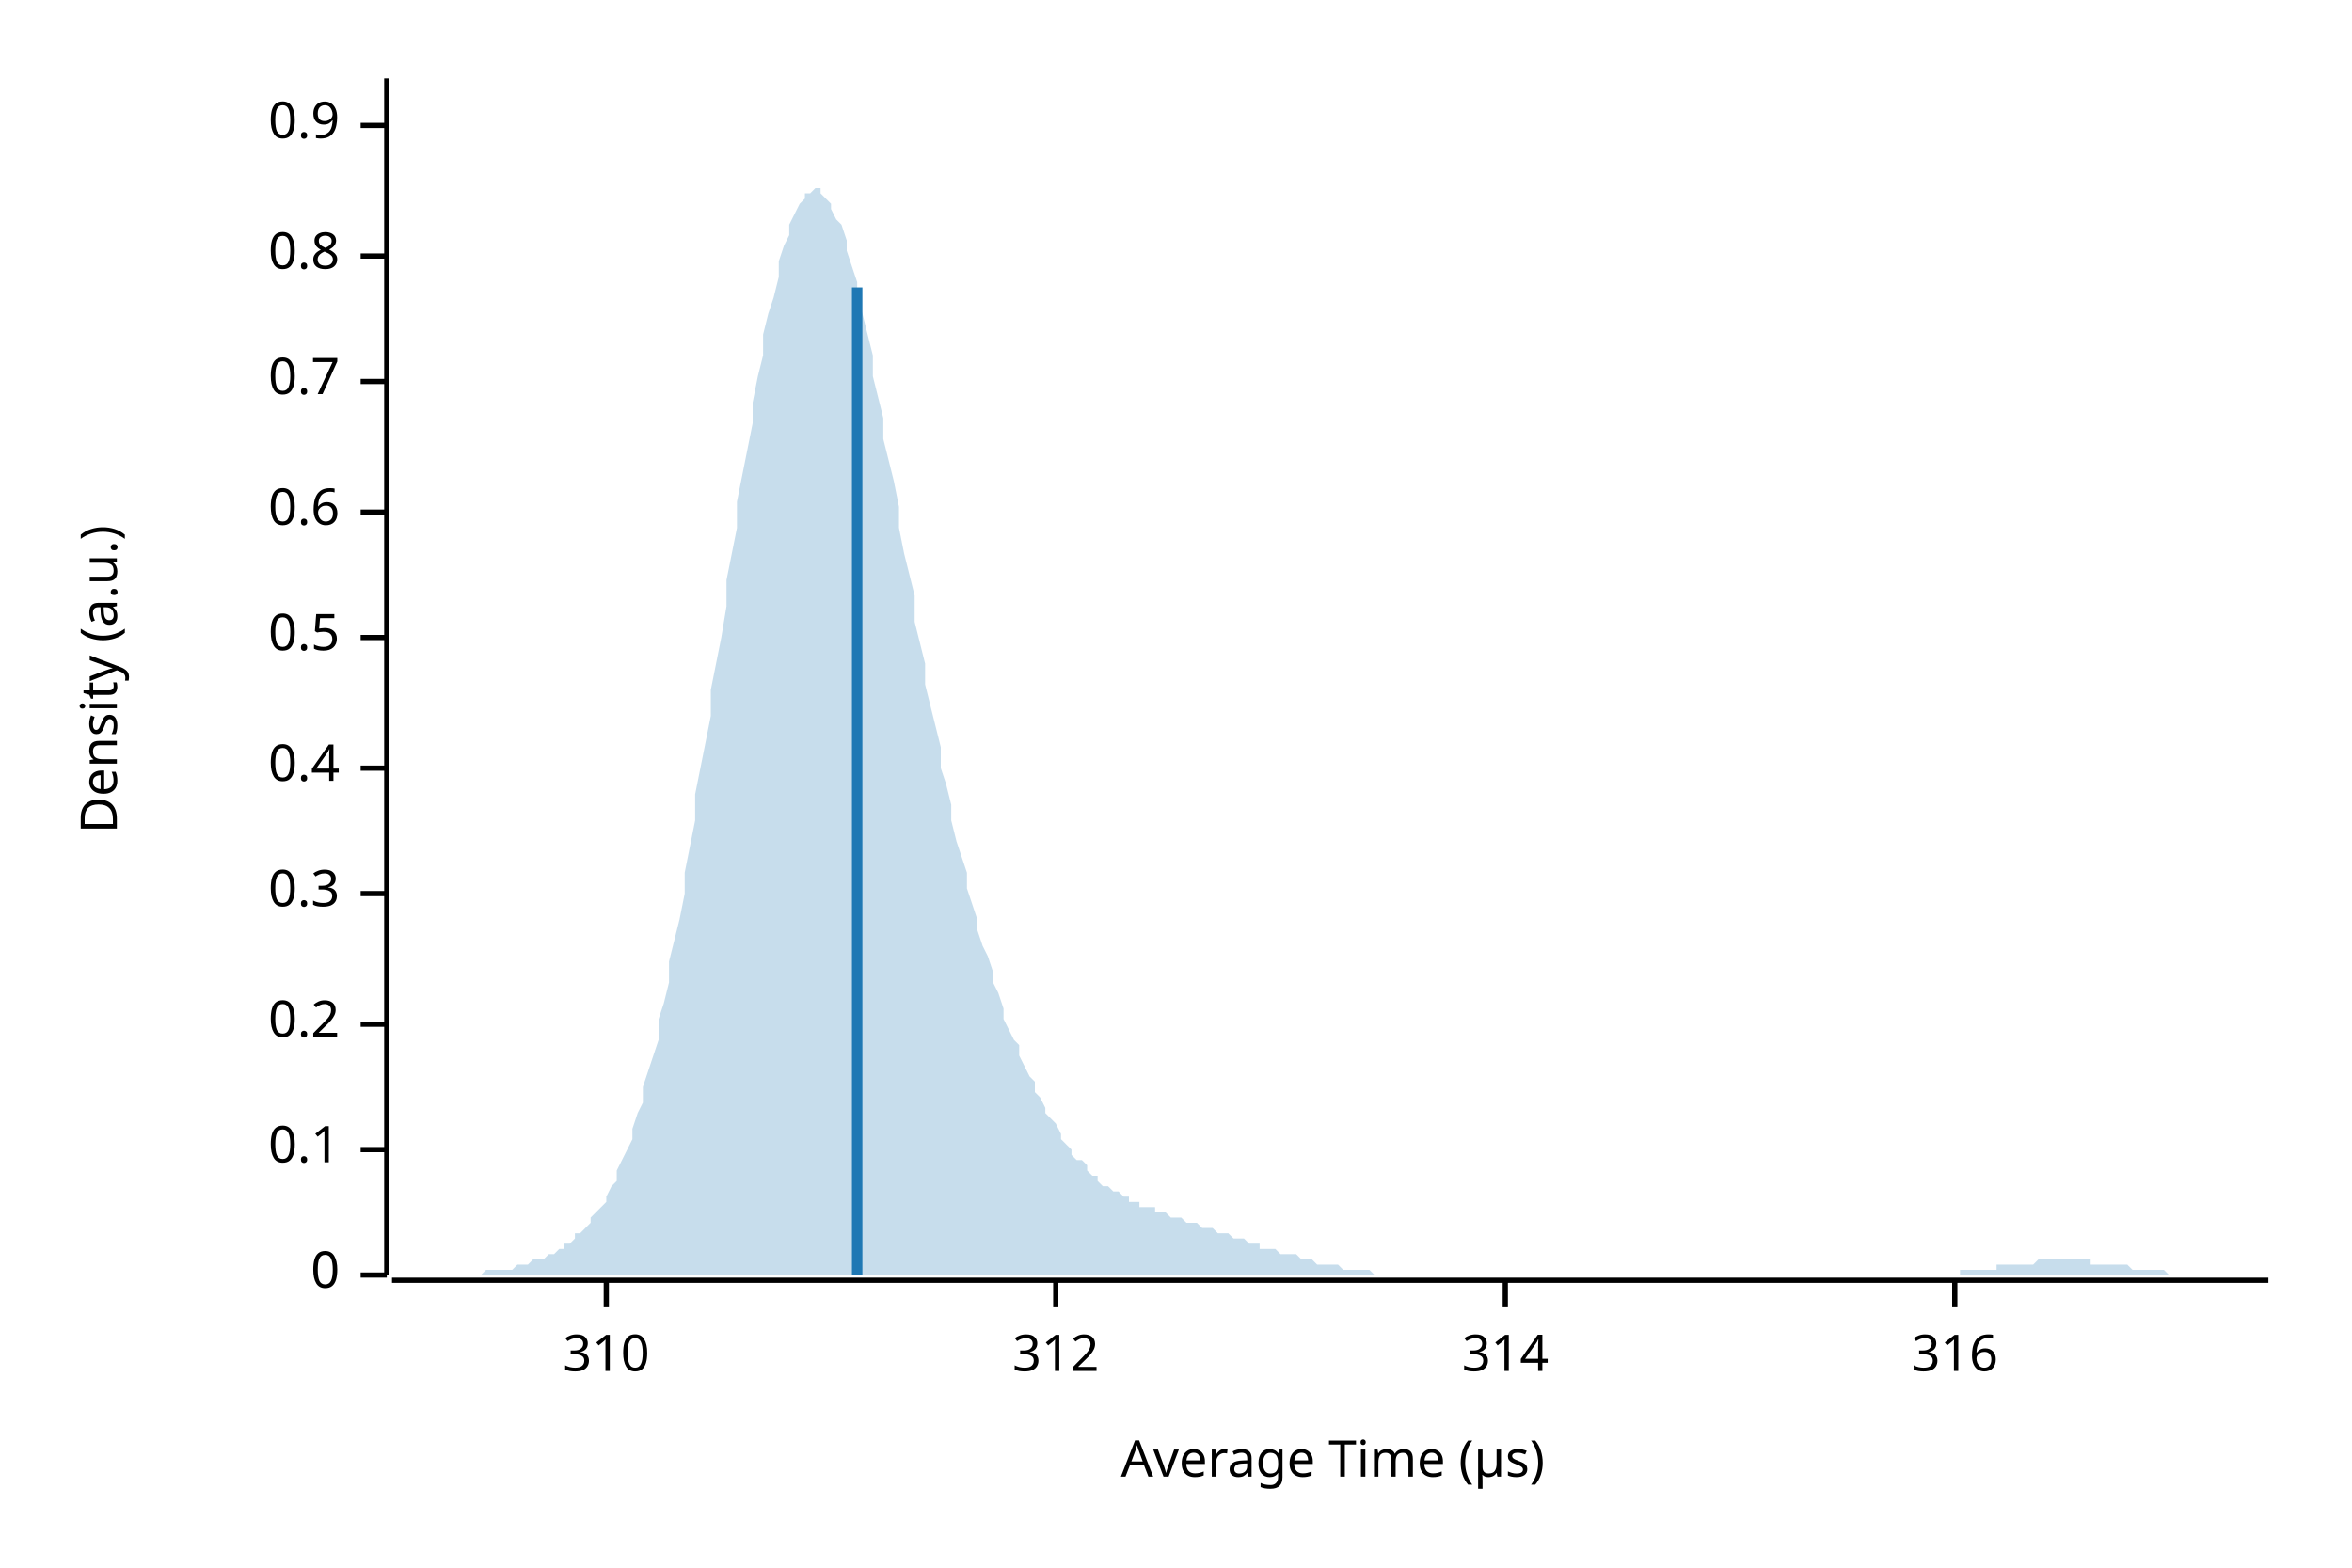
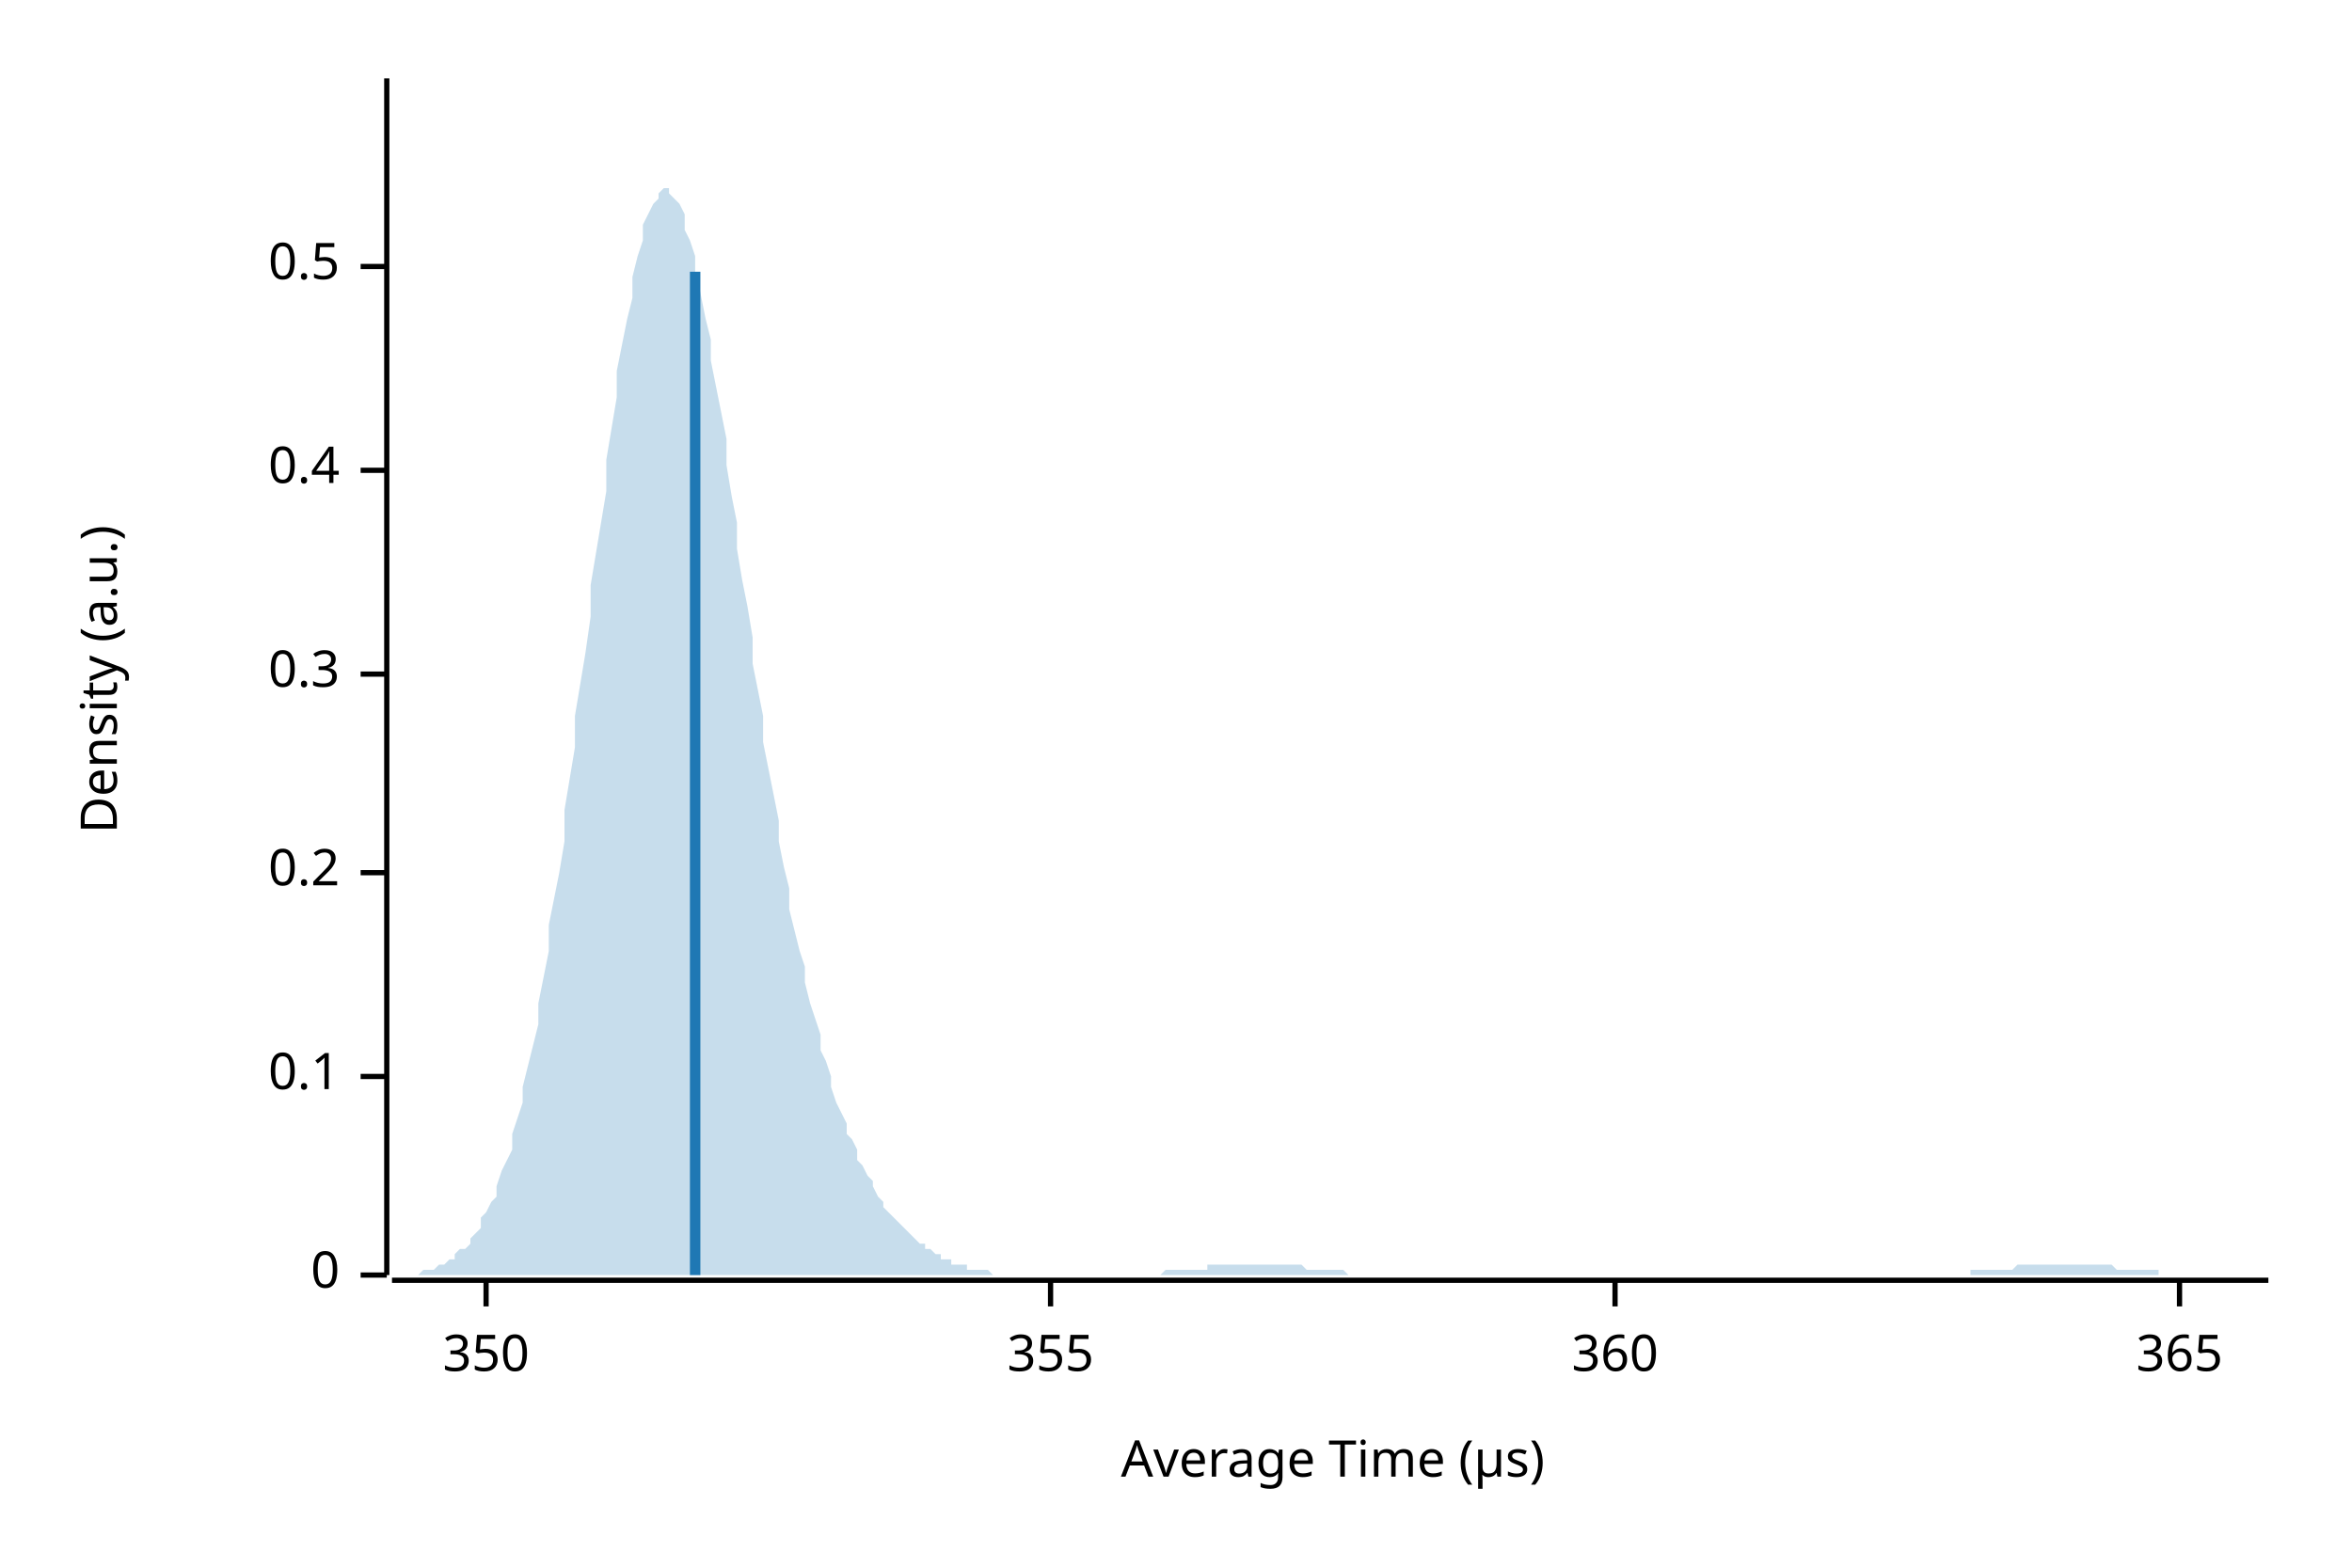
<svg xmlns="http://www.w3.org/2000/svg" width="450" height="300" viewBox="0 0 450 300">
  <text x="15" y="130" dy="0.76em" text-anchor="middle" font-family="sans-serif" font-size="9.677" opacity="1" fill="#000000" transform="rotate(270, 15, 130)">
Density (a.u.)
</text>
  <text x="255" y="285" dy="-0.5ex" text-anchor="middle" font-family="sans-serif" font-size="9.677" opacity="1" fill="#000000">
Average Time (µs)
</text>
  <polyline fill="none" opacity="1" stroke="#000000" stroke-width="1" points="74,15 74,244 " />
  <text x="65" y="244" dy="0.5ex" text-anchor="end" font-family="sans-serif" font-size="9.677" opacity="1" fill="#000000">
0
</text>
  <polyline fill="none" opacity="1" stroke="#000000" stroke-width="1" points="69,244 74,244 " />
-   <text x="65" y="220" dy="0.5ex" text-anchor="end" font-family="sans-serif" font-size="9.677" opacity="1" fill="#000000">
+   <text x="65" y="206" dy="0.5ex" text-anchor="end" font-family="sans-serif" font-size="9.677" opacity="1" fill="#000000">
0.1
</text>
-   <polyline fill="none" opacity="1" stroke="#000000" stroke-width="1" points="69,220 74,220 " />
-   <text x="65" y="196" dy="0.5ex" text-anchor="end" font-family="sans-serif" font-size="9.677" opacity="1" fill="#000000">
+   <polyline fill="none" opacity="1" stroke="#000000" stroke-width="1" points="69,206 74,206 " />
+   <text x="65" y="167" dy="0.5ex" text-anchor="end" font-family="sans-serif" font-size="9.677" opacity="1" fill="#000000">
0.2
</text>
-   <polyline fill="none" opacity="1" stroke="#000000" stroke-width="1" points="69,196 74,196 " />
-   <text x="65" y="171" dy="0.5ex" text-anchor="end" font-family="sans-serif" font-size="9.677" opacity="1" fill="#000000">
+   <polyline fill="none" opacity="1" stroke="#000000" stroke-width="1" points="69,167 74,167 " />
+   <text x="65" y="129" dy="0.5ex" text-anchor="end" font-family="sans-serif" font-size="9.677" opacity="1" fill="#000000">
0.3
</text>
-   <polyline fill="none" opacity="1" stroke="#000000" stroke-width="1" points="69,171 74,171 " />
-   <text x="65" y="147" dy="0.5ex" text-anchor="end" font-family="sans-serif" font-size="9.677" opacity="1" fill="#000000">
+   <polyline fill="none" opacity="1" stroke="#000000" stroke-width="1" points="69,129 74,129 " />
+   <text x="65" y="90" dy="0.5ex" text-anchor="end" font-family="sans-serif" font-size="9.677" opacity="1" fill="#000000">
0.4
</text>
-   <polyline fill="none" opacity="1" stroke="#000000" stroke-width="1" points="69,147 74,147 " />
-   <text x="65" y="122" dy="0.5ex" text-anchor="end" font-family="sans-serif" font-size="9.677" opacity="1" fill="#000000">
+   <polyline fill="none" opacity="1" stroke="#000000" stroke-width="1" points="69,90 74,90 " />
+   <text x="65" y="51" dy="0.5ex" text-anchor="end" font-family="sans-serif" font-size="9.677" opacity="1" fill="#000000">
0.5
</text>
-   <polyline fill="none" opacity="1" stroke="#000000" stroke-width="1" points="69,122 74,122 " />
-   <text x="65" y="98" dy="0.5ex" text-anchor="end" font-family="sans-serif" font-size="9.677" opacity="1" fill="#000000">
- 0.6
+   <polyline fill="none" opacity="1" stroke="#000000" stroke-width="1" points="69,51 74,51 " />
+   <polyline fill="none" opacity="1" stroke="#000000" stroke-width="1" points="75,245 434,245 " />
+   <text x="93" y="255" dy="0.76em" text-anchor="middle" font-family="sans-serif" font-size="9.677" opacity="1" fill="#000000">
+ 350
</text>
-   <polyline fill="none" opacity="1" stroke="#000000" stroke-width="1" points="69,98 74,98 " />
-   <text x="65" y="73" dy="0.5ex" text-anchor="end" font-family="sans-serif" font-size="9.677" opacity="1" fill="#000000">
- 0.7
+   <polyline fill="none" opacity="1" stroke="#000000" stroke-width="1" points="93,245 93,250 " />
+   <text x="201" y="255" dy="0.76em" text-anchor="middle" font-family="sans-serif" font-size="9.677" opacity="1" fill="#000000">
+ 355
</text>
-   <polyline fill="none" opacity="1" stroke="#000000" stroke-width="1" points="69,73 74,73 " />
-   <text x="65" y="49" dy="0.5ex" text-anchor="end" font-family="sans-serif" font-size="9.677" opacity="1" fill="#000000">
- 0.8
+   <polyline fill="none" opacity="1" stroke="#000000" stroke-width="1" points="201,245 201,250 " />
+   <text x="309" y="255" dy="0.76em" text-anchor="middle" font-family="sans-serif" font-size="9.677" opacity="1" fill="#000000">
+ 360
</text>
-   <polyline fill="none" opacity="1" stroke="#000000" stroke-width="1" points="69,49 74,49 " />
-   <text x="65" y="24" dy="0.5ex" text-anchor="end" font-family="sans-serif" font-size="9.677" opacity="1" fill="#000000">
- 0.9
+   <polyline fill="none" opacity="1" stroke="#000000" stroke-width="1" points="309,245 309,250 " />
+   <text x="417" y="255" dy="0.76em" text-anchor="middle" font-family="sans-serif" font-size="9.677" opacity="1" fill="#000000">
+ 365
</text>
-   <polyline fill="none" opacity="1" stroke="#000000" stroke-width="1" points="69,24 74,24 " />
-   <polyline fill="none" opacity="1" stroke="#000000" stroke-width="1" points="75,245 434,245 " />
-   <text x="116" y="255" dy="0.76em" text-anchor="middle" font-family="sans-serif" font-size="9.677" opacity="1" fill="#000000">
- 310
- </text>
-   <polyline fill="none" opacity="1" stroke="#000000" stroke-width="1" points="116,245 116,250 " />
-   <text x="202" y="255" dy="0.76em" text-anchor="middle" font-family="sans-serif" font-size="9.677" opacity="1" fill="#000000">
- 312
- </text>
-   <polyline fill="none" opacity="1" stroke="#000000" stroke-width="1" points="202,245 202,250 " />
-   <text x="288" y="255" dy="0.76em" text-anchor="middle" font-family="sans-serif" font-size="9.677" opacity="1" fill="#000000">
- 314
- </text>
-   <polyline fill="none" opacity="1" stroke="#000000" stroke-width="1" points="288,245 288,250 " />
-   <text x="374" y="255" dy="0.76em" text-anchor="middle" font-family="sans-serif" font-size="9.677" opacity="1" fill="#000000">
- 316
- </text>
-   <polyline fill="none" opacity="1" stroke="#000000" stroke-width="1" points="374,245 374,250 " />
-   <polygon opacity="0.25" fill="#1F78B4" points="75,244 75,244 76,244 77,244 77,244 78,244 79,244 80,244 80,244 81,244 82,244 82,244 83,244 84,244 85,244 85,244 86,244 87,244 87,244 88,244 89,244 90,244 90,244 91,244 92,244 92,244 93,243 94,243 95,243 95,243 96,243 97,243 98,243 98,243 99,242 100,242 100,242 101,242 102,241 103,241 103,241 104,241 105,240 105,240 106,240 107,239 108,239 108,238 109,238 110,237 110,236 111,236 112,235 113,234 113,233 114,232 115,231 116,230 116,229 117,227 118,226 118,224 119,222 120,220 121,218 121,216 122,213 123,211 123,208 124,205 125,202 126,199 126,195 127,192 128,188 128,184 129,180 130,176 131,171 131,167 132,162 133,157 133,152 134,147 135,142 136,137 136,132 137,127 138,122 139,116 139,111 140,106 141,101 141,96 142,91 143,86 144,81 144,77 145,72 146,68 146,64 147,60 148,57 149,53 149,50 150,47 151,45 151,43 152,41 153,39 154,38 154,37 155,37 156,36 157,36 157,37 158,38 159,39 159,40 160,42 161,43 162,46 162,48 163,51 164,54 164,57 165,60 166,64 167,68 167,72 168,76 169,80 169,84 170,88 171,92 172,97 172,101 173,106 174,110 175,114 175,119 176,123 177,127 177,131 178,135 179,139 180,143 180,147 181,150 182,154 182,157 183,161 184,164 185,167 185,170 186,173 187,176 187,178 188,181 189,183 190,186 190,188 191,190 192,193 192,195 193,197 194,199 195,200 195,202 196,204 197,206 198,207 198,209 199,210 200,212 200,213 201,214 202,215 203,217 203,218 204,219 205,220 205,221 206,222 207,222 208,223 208,224 209,225 210,225 210,226 211,227 212,227 213,228 213,228 214,228 215,229 216,229 216,230 217,230 218,230 218,231 219,231 220,231 221,231 221,232 222,232 223,232 223,232 224,233 225,233 226,233 226,233 227,234 228,234 228,234 229,234 230,235 231,235 231,235 232,235 233,236 233,236 234,236 235,236 236,237 236,237 237,237 238,237 239,238 239,238 240,238 241,238 241,239 242,239 243,239 244,239 244,239 245,240 246,240 246,240 247,240 248,240 249,241 249,241 250,241 251,241 251,241 252,242 253,242 254,242 254,242 255,242 256,242 257,243 257,243 258,243 259,243 259,243 260,243 261,243 262,243 262,243 263,244 264,244 264,244 265,244 266,244 267,244 267,244 268,244 269,244 269,244 270,244 271,244 272,244 272,244 273,244 274,244 275,244 275,244 276,244 277,244 277,244 278,244 279,244 280,244 280,244 281,244 282,244 282,244 283,244 284,244 285,244 285,244 286,244 287,244 287,244 288,244 289,244 290,244 290,244 291,244 292,244 292,244 293,244 294,244 295,244 295,244 296,244 297,244 298,244 298,244 299,244 300,244 300,244 301,244 302,244 303,244 303,244 304,244 305,244 305,244 306,244 307,244 308,244 308,244 309,244 310,244 310,244 311,244 312,244 313,244 313,244 314,244 315,244 316,244 316,244 317,244 318,244 318,244 319,244 320,244 321,244 321,244 322,244 323,244 323,244 324,244 325,244 326,244 326,244 327,244 328,244 328,244 329,244 330,244 331,244 331,244 332,244 333,244 333,244 334,244 335,244 336,244 336,244 337,244 338,244 339,244 339,244 340,244 341,244 341,244 342,244 343,244 344,244 344,244 345,244 346,244 346,244 347,244 348,244 349,244 349,244 350,244 351,244 351,244 352,244 353,244 354,244 354,244 355,244 356,244 357,244 357,244 358,244 359,244 359,244 360,244 361,244 362,244 362,244 363,244 364,244 364,244 365,244 366,244 367,244 367,244 368,244 369,244 369,244 370,244 371,244 372,244 372,244 373,244 374,244 375,244 375,243 376,243 377,243 377,243 378,243 379,243 380,243 380,243 381,243 382,243 382,242 383,242 384,242 385,242 385,242 386,242 387,242 387,242 388,242 389,242 390,241 390,241 391,241 392,241 392,241 393,241 394,241 395,241 395,241 396,241 397,241 398,241 398,241 399,241 400,241 400,242 401,242 402,242 403,242 403,242 404,242 405,242 405,242 406,242 407,242 408,243 408,243 409,243 410,243 410,243 411,243 412,243 413,243 413,243 414,243 415,244 416,244 416,244 417,244 418,244 418,244 419,244 420,244 421,244 421,244 422,244 423,244 423,244 424,244 425,244 426,244 426,244 427,244 428,244 428,244 429,244 430,244 431,244 431,244 432,244 433,244 434,244 434,244 75,244 " />
-   <polyline fill="none" opacity="1" stroke="#1F78B4" stroke-width="2" points="164,244 164,55 " />
+   <polyline fill="none" opacity="1" stroke="#000000" stroke-width="1" points="417,245 417,250 " />
+   <polygon opacity="0.25" fill="#1F78B4" points="75,244 75,244 76,244 77,244 77,244 78,244 79,244 80,244 80,244 81,243 82,243 82,243 83,243 84,242 85,242 85,242 86,241 87,241 87,240 88,239 89,239 90,238 90,237 91,236 92,235 92,233 93,232 94,230 95,229 95,227 96,224 97,222 98,220 98,217 99,214 100,211 100,208 101,204 102,200 103,196 103,192 104,187 105,182 105,177 106,172 107,167 108,161 108,155 109,149 110,143 110,137 111,131 112,125 113,118 113,112 114,106 115,100 116,94 116,88 117,82 118,76 118,71 119,66 120,61 121,57 121,53 122,49 123,46 123,43 124,41 125,39 126,38 126,37 127,36 128,36 128,37 129,38 130,39 131,41 131,44 132,46 133,49 133,53 134,56 135,61 136,65 136,69 137,74 138,79 139,84 139,89 140,95 141,100 141,105 142,111 143,116 144,122 144,127 145,132 146,137 146,142 147,147 148,152 149,157 149,161 150,166 151,170 151,174 152,178 153,182 154,185 154,188 155,192 156,195 157,198 157,201 158,203 159,206 159,208 160,211 161,213 162,215 162,217 163,218 164,220 164,222 165,223 166,225 167,226 167,227 168,229 169,230 169,231 170,232 171,233 172,234 172,234 173,235 174,236 175,237 175,237 176,238 177,238 177,239 178,239 179,240 180,240 180,241 181,241 182,241 182,242 183,242 184,242 185,242 185,243 186,243 187,243 187,243 188,243 189,243 190,244 190,244 191,244 192,244 192,244 193,244 194,244 195,244 195,244 196,244 197,244 198,244 198,244 199,244 200,244 200,244 201,244 202,244 203,244 203,244 204,244 205,244 205,244 206,244 207,244 208,244 208,244 209,244 210,244 210,244 211,244 212,244 213,244 213,244 214,244 215,244 216,244 216,244 217,244 218,244 218,244 219,244 220,244 221,244 221,244 222,244 223,243 223,243 224,243 225,243 226,243 226,243 227,243 228,243 228,243 229,243 230,243 231,243 231,242 232,242 233,242 233,242 234,242 235,242 236,242 236,242 237,242 238,242 239,242 239,242 240,242 241,242 241,242 242,242 243,242 244,242 244,242 245,242 246,242 246,242 247,242 248,242 249,242 249,242 250,243 251,243 251,243 252,243 253,243 254,243 254,243 255,243 256,243 257,243 257,243 258,244 259,244 259,244 260,244 261,244 262,244 262,244 263,244 264,244 264,244 265,244 266,244 267,244 267,244 268,244 269,244 269,244 270,244 271,244 272,244 272,244 273,244 274,244 275,244 275,244 276,244 277,244 277,244 278,244 279,244 280,244 280,244 281,244 282,244 282,244 283,244 284,244 285,244 285,244 286,244 287,244 287,244 288,244 289,244 290,244 290,244 291,244 292,244 292,244 293,244 294,244 295,244 295,244 296,244 297,244 298,244 298,244 299,244 300,244 300,244 301,244 302,244 303,244 303,244 304,244 305,244 305,244 306,244 307,244 308,244 308,244 309,244 310,244 310,244 311,244 312,244 313,244 313,244 314,244 315,244 316,244 316,244 317,244 318,244 318,244 319,244 320,244 321,244 321,244 322,244 323,244 323,244 324,244 325,244 326,244 326,244 327,244 328,244 328,244 329,244 330,244 331,244 331,244 332,244 333,244 333,244 334,244 335,244 336,244 336,244 337,244 338,244 339,244 339,244 340,244 341,244 341,244 342,244 343,244 344,244 344,244 345,244 346,244 346,244 347,244 348,244 349,244 349,244 350,244 351,244 351,244 352,244 353,244 354,244 354,244 355,244 356,244 357,244 357,244 358,244 359,244 359,244 360,244 361,244 362,244 362,244 363,244 364,244 364,244 365,244 366,244 367,244 367,244 368,244 369,244 369,244 370,244 371,244 372,244 372,244 373,244 374,244 375,244 375,244 376,244 377,244 377,243 378,243 379,243 380,243 380,243 381,243 382,243 382,243 383,243 384,243 385,243 385,243 386,242 387,242 387,242 388,242 389,242 390,242 390,242 391,242 392,242 392,242 393,242 394,242 395,242 395,242 396,242 397,242 398,242 398,242 399,242 400,242 400,242 401,242 402,242 403,242 403,242 404,242 405,243 405,243 406,243 407,243 408,243 408,243 409,243 410,243 410,243 411,243 412,243 413,243 413,244 414,244 415,244 416,244 416,244 417,244 418,244 418,244 419,244 420,244 421,244 421,244 422,244 423,244 423,244 424,244 425,244 426,244 426,244 427,244 428,244 428,244 429,244 430,244 431,244 431,244 432,244 433,244 434,244 434,244 75,244 " />
+   <polyline fill="none" opacity="1" stroke="#1F78B4" stroke-width="2" points="133,244 133,52 " />
</svg>
